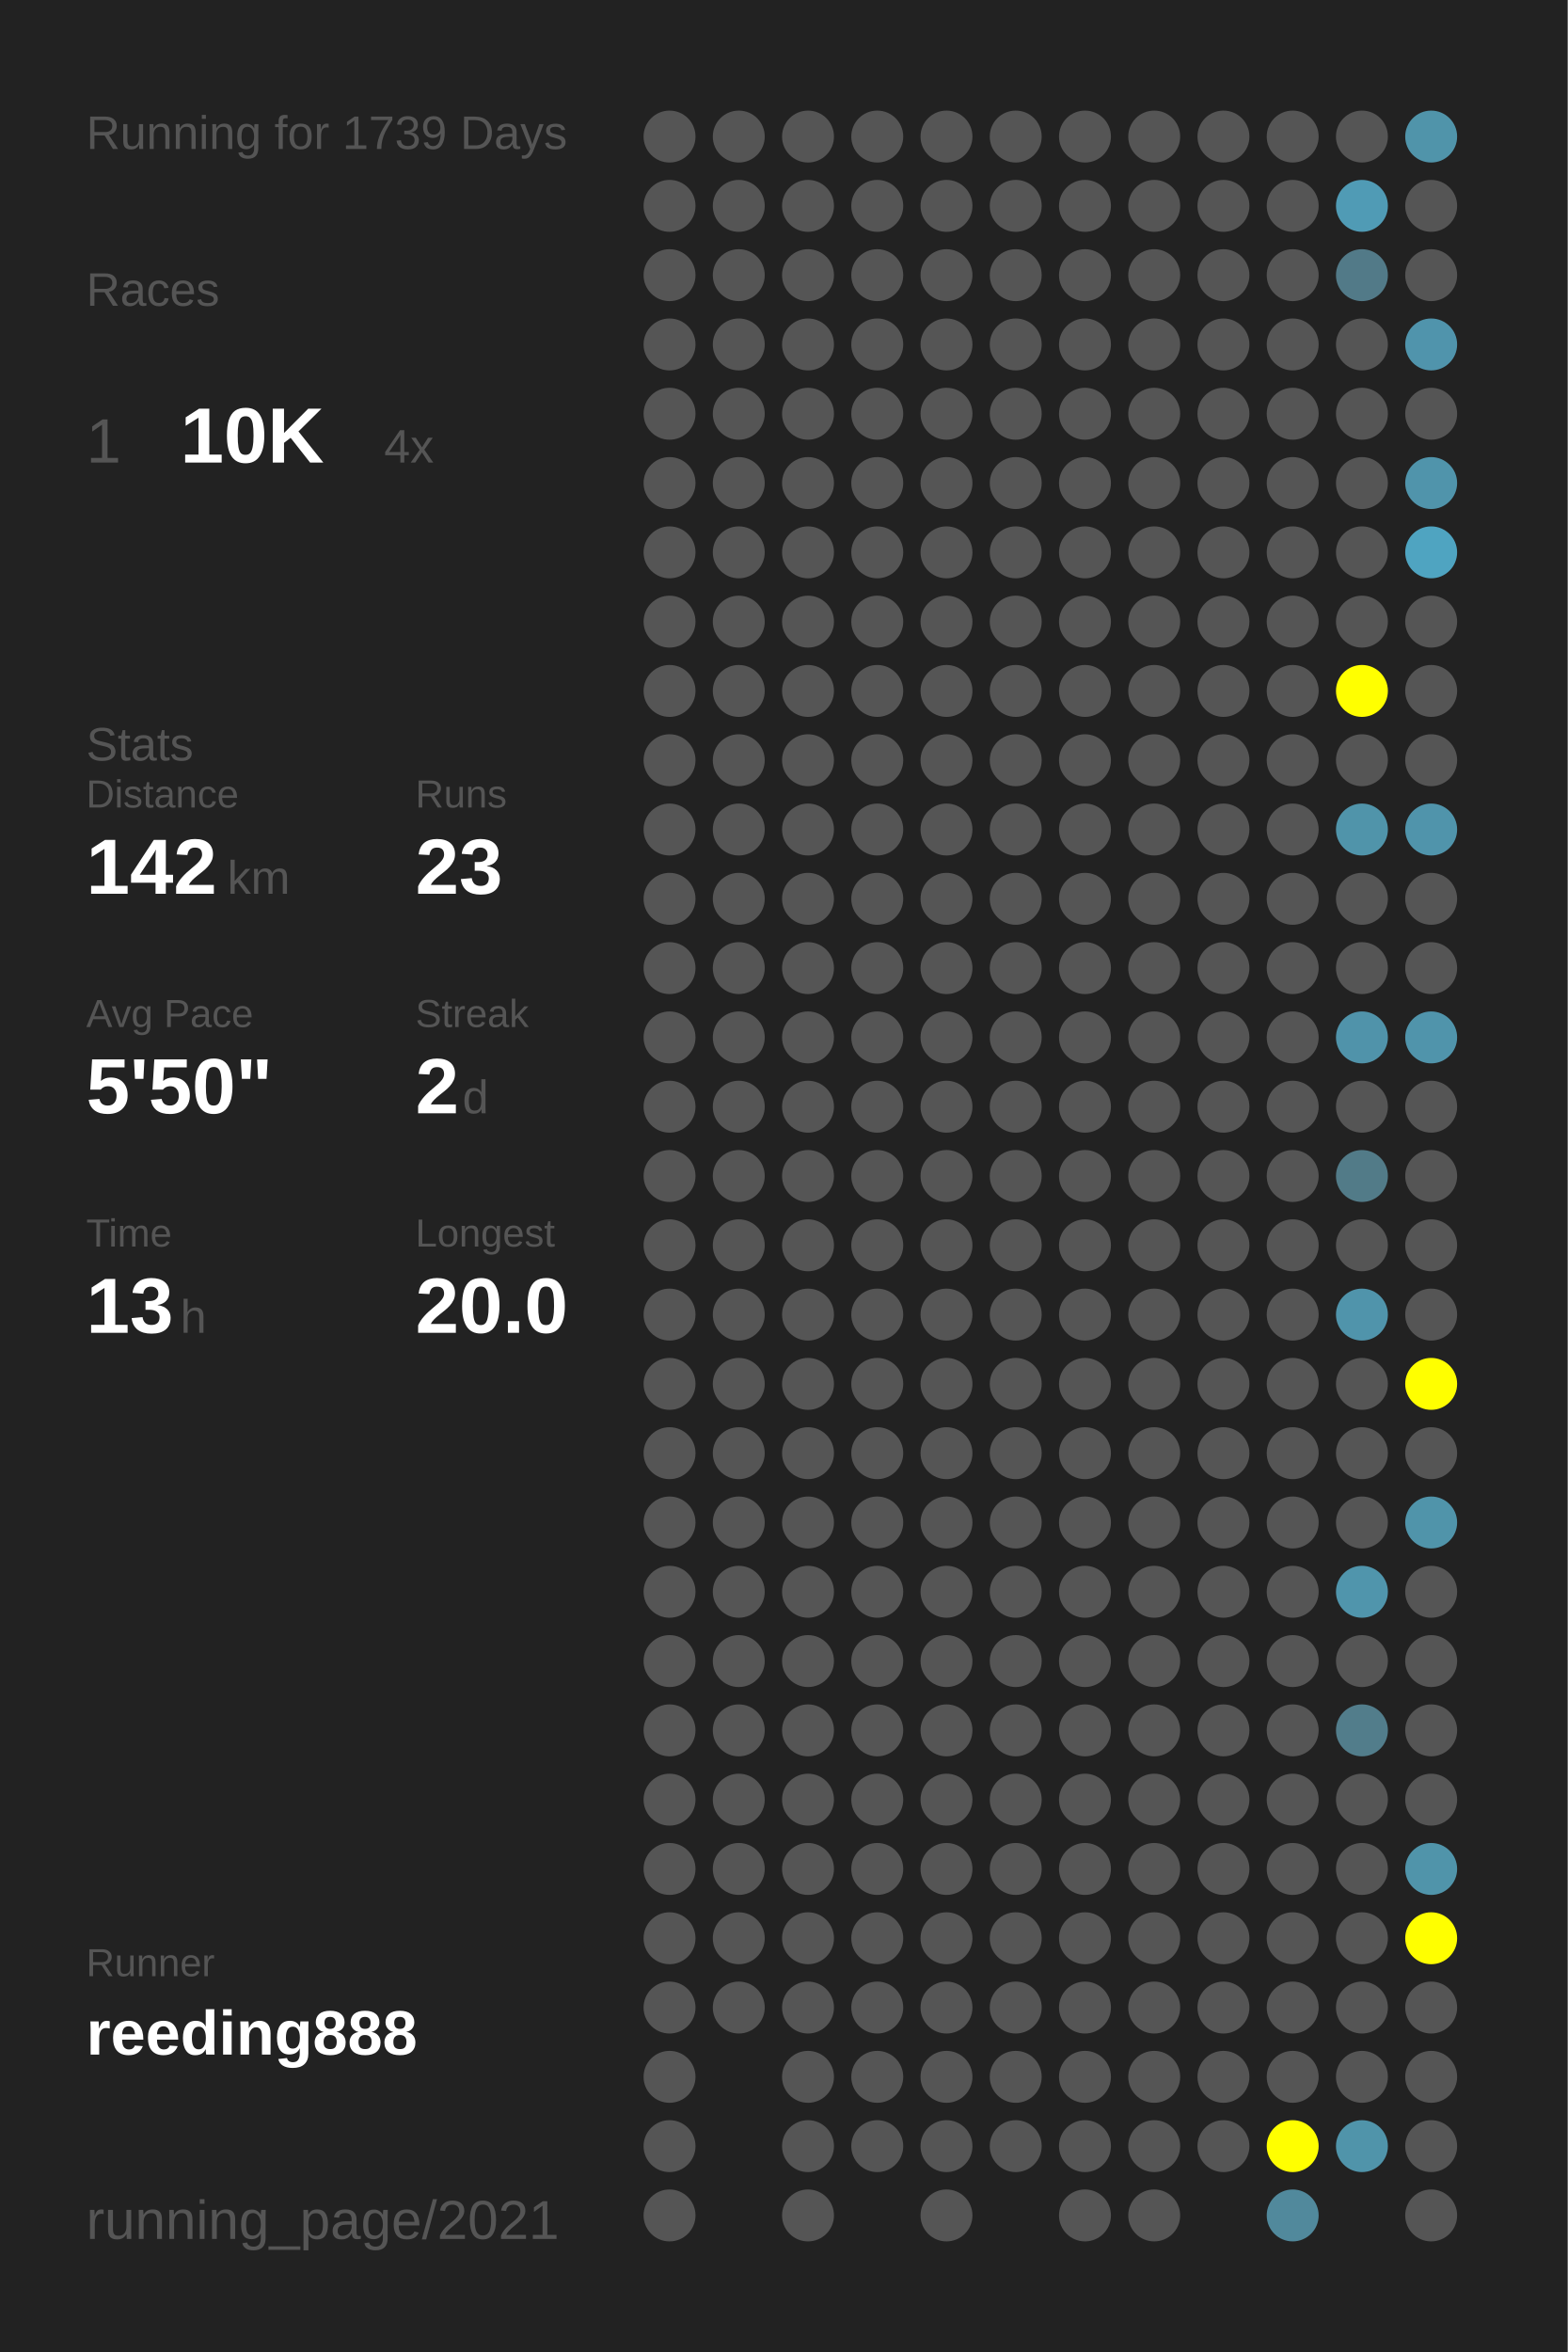
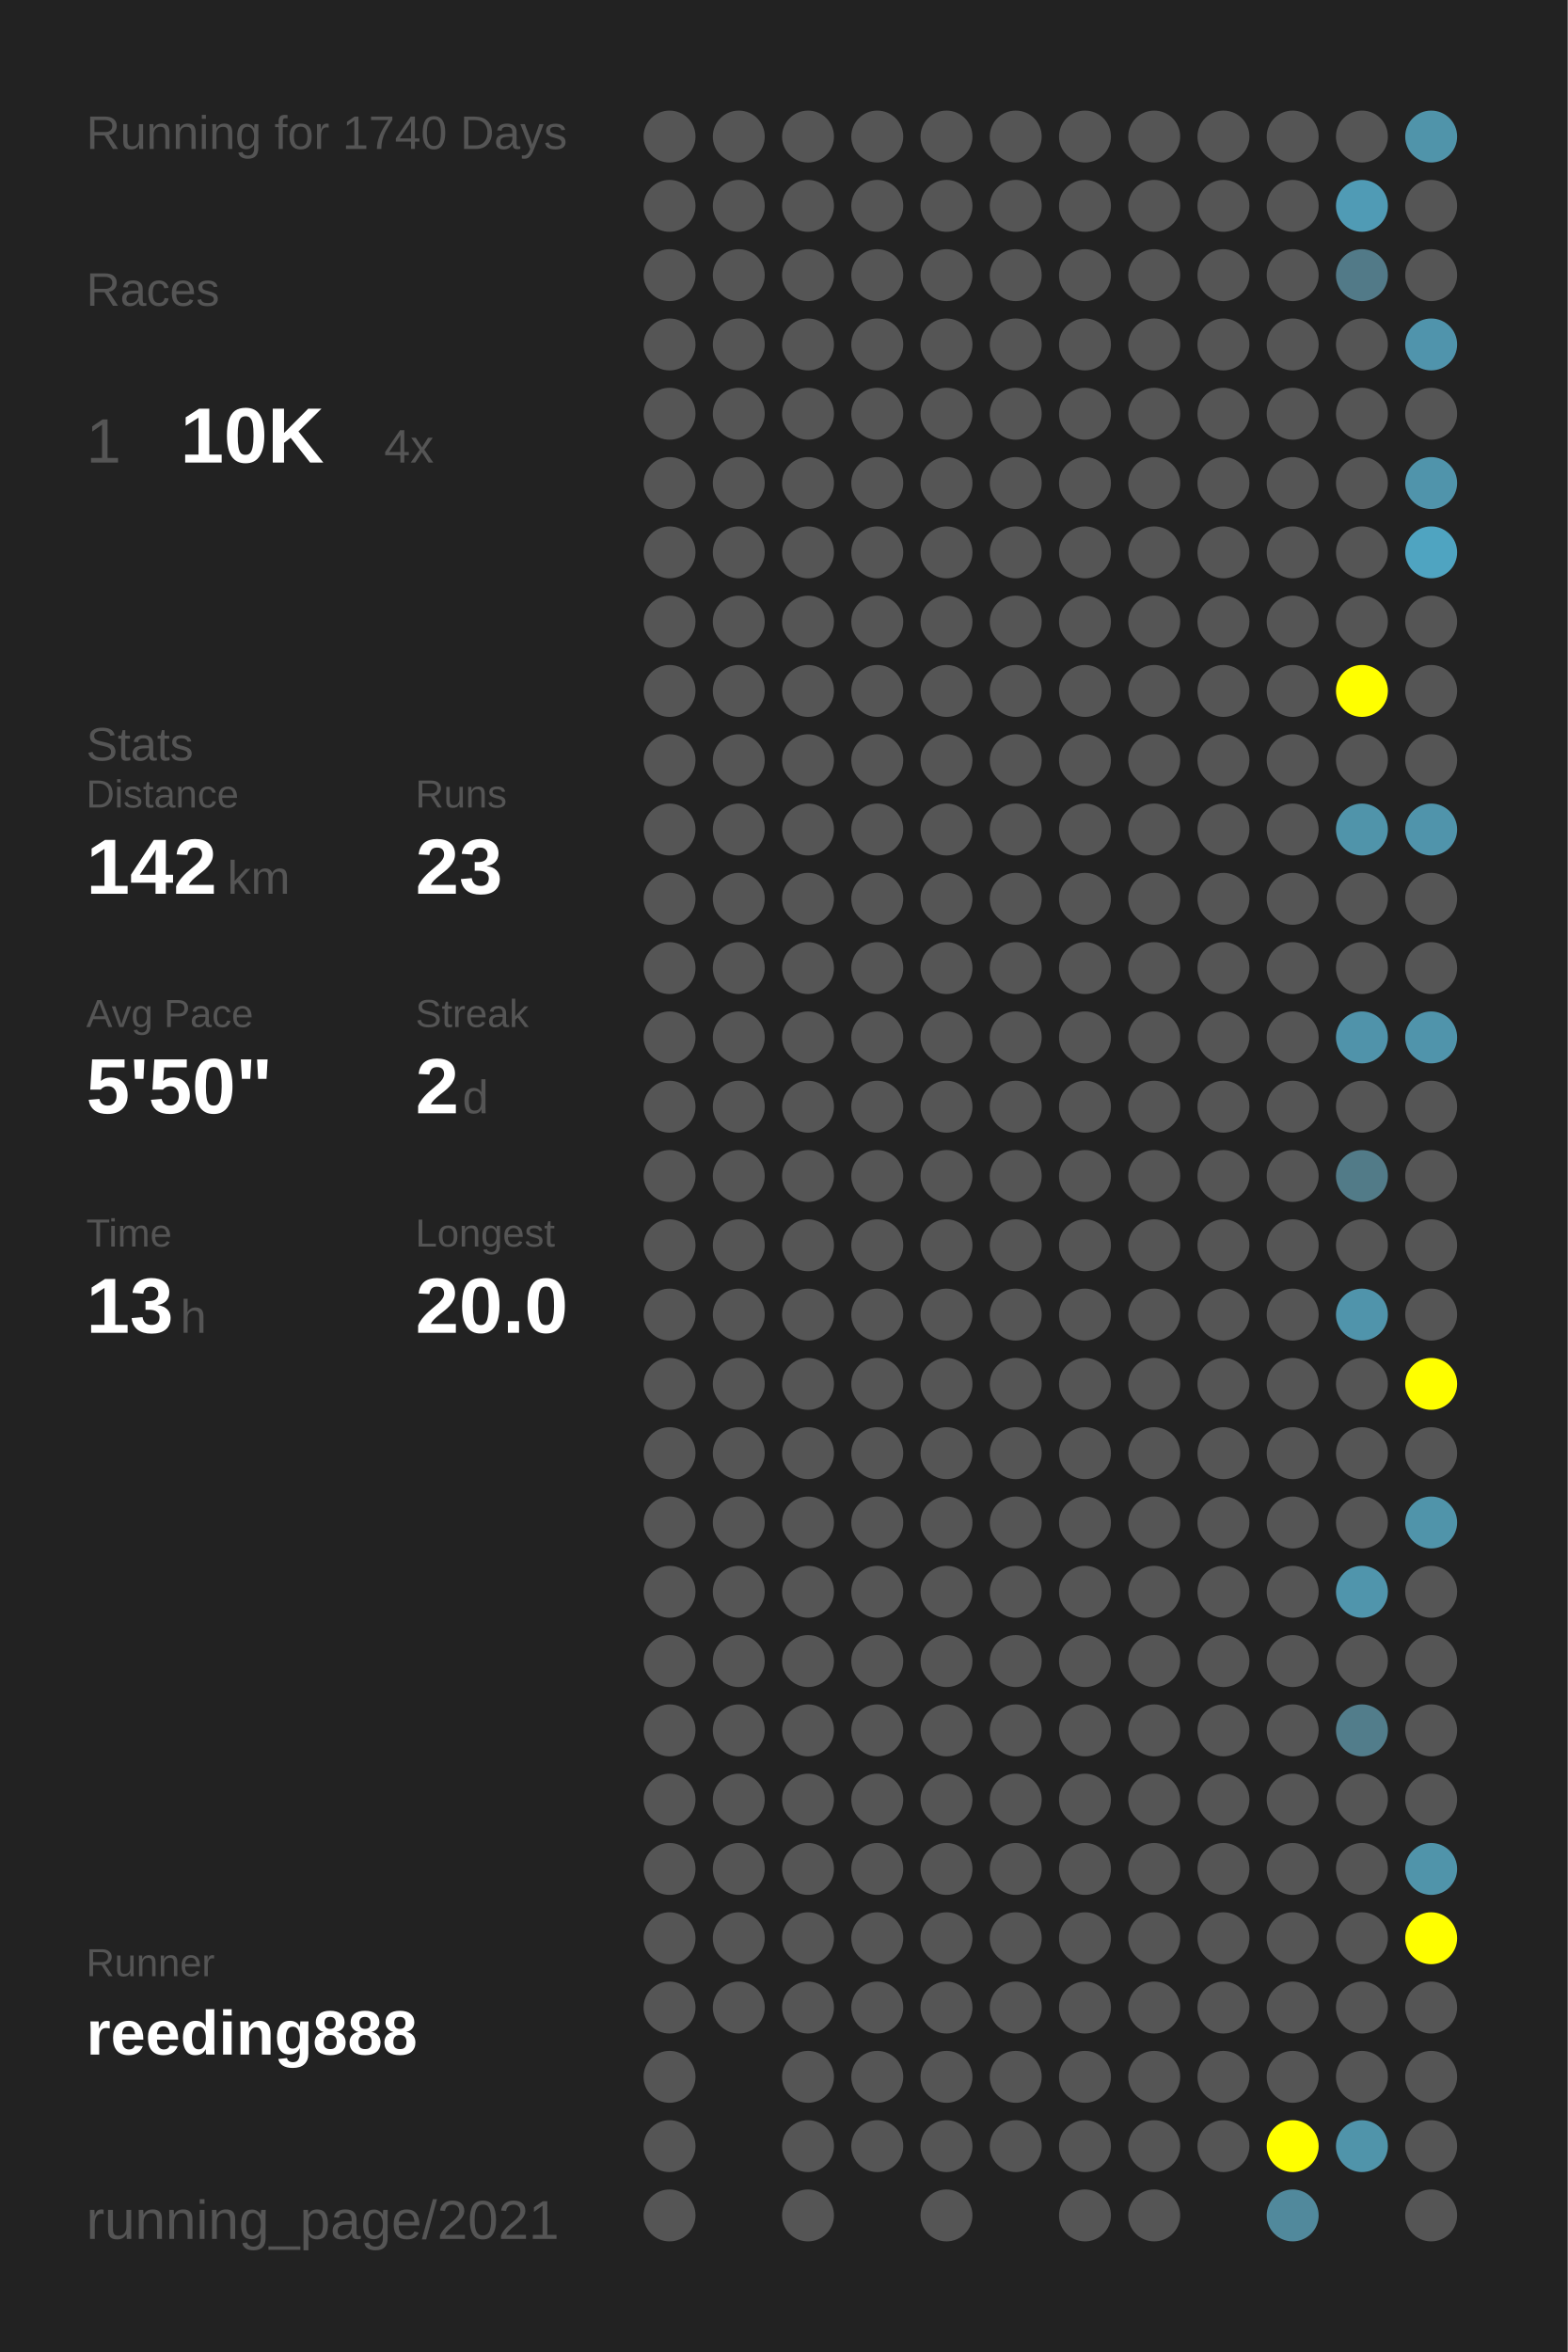
<svg xmlns="http://www.w3.org/2000/svg" baseProfile="full" height="300mm" version="1.1" viewBox="0,0,200,300" width="200mm">
  <defs />
  <rect fill="#222222" height="300" width="200" x="0" y="0" />
-   <text fill="#555555" style="font-size:6px; font-family:Arial;" x="11" y="19">Running for 1739 Days</text>
+   <text fill="#555555" style="font-size:6px; font-family:Arial;" x="11" y="19">Running for 1740 Days</text>
  <text fill="#555555" style="font-size:6px; font-family:Arial;" x="11" y="39">Races</text>
  <text fill="#555555" style="font-size:8px; font-family:Arial;" x="11" y="59">1</text>
  <text fill="#FFFFFF" style="font-size:10px; font-family:Arial; font-weight:bold;" x="23" y="59">10K</text>
  <text fill="#555555" style="font-size:6px; font-family:Arial;" x="49" y="59">4x</text>
  <text fill="#555555" style="font-size:6px; font-family:Arial;" x="11" y="97">Stats</text>
  <text fill="#555555" style="font-size:5px; font-family:Arial;" x="11" y="103">Distance</text>
  <text fill="#FFFFFF" style="font-size:10px; font-family:Arial; font-weight:bold;" x="11" y="114">142</text>
  <text fill="#555555" style="font-size:6px; font-family:Arial;" x="29" y="114">km</text>
  <text fill="#555555" style="font-size:5px; font-family:Arial;" x="53" y="103">Runs</text>
  <text fill="#FFFFFF" style="font-size:10px; font-family:Arial; font-weight:bold;" x="53" y="114">23</text>
  <text fill="#555555" style="font-size:5px; font-family:Arial;" x="11" y="131">Avg Pace</text>
  <text fill="#FFFFFF" style="font-size:10px; font-family:Arial; font-weight:bold;" x="11" y="142">5'50"</text>
  <text fill="#555555" style="font-size:5px; font-family:Arial;" x="53" y="131">Streak</text>
  <text fill="#FFFFFF" style="font-size:10px; font-family:Arial; font-weight:bold;" x="53" y="142">2</text>
  <text fill="#555555" style="font-size:6px; font-family:Arial;" x="59" y="142">d</text>
  <text fill="#555555" style="font-size:5px; font-family:Arial;" x="11" y="159">Time</text>
  <text fill="#FFFFFF" style="font-size:10px; font-family:Arial; font-weight:bold;" x="11" y="170">13</text>
  <text fill="#555555" style="font-size:6px; font-family:Arial;" x="23" y="170">h</text>
  <text fill="#555555" style="font-size:5px; font-family:Arial;" x="53" y="159">Longest</text>
  <text fill="#FFFFFF" style="font-size:10px; font-family:Arial; font-weight:bold;" x="53" y="170">20.0</text>
  <text fill="#555555" style="font-size:5px; font-family:Arial;" x="11" y="252.065">Runner</text>
  <text fill="#FFFFFF" style="font-size:8px; font-family:Arial; font-weight:bold;" x="11" y="262.065">reeding888</text>
  <text fill="#555555" style="font-size:7px; font-family:Arial;" x="11" y="285.581">running_page/2021</text>
  <circle cx="85.417" cy="17.419" fill="#555555" r="3.312" />
  <circle cx="85.417" cy="26.258" fill="#555555" r="3.312" />
  <circle cx="85.417" cy="35.097" fill="#555555" r="3.312" />
  <circle cx="85.417" cy="43.935" fill="#555555" r="3.312" />
  <circle cx="85.417" cy="52.774" fill="#555555" r="3.312" />
  <circle cx="85.417" cy="61.613" fill="#555555" r="3.312" />
  <circle cx="85.417" cy="70.452" fill="#555555" r="3.312" />
  <circle cx="85.417" cy="79.29" fill="#555555" r="3.312" />
  <circle cx="85.417" cy="88.129" fill="#555555" r="3.312" />
  <circle cx="85.417" cy="96.968" fill="#555555" r="3.312" />
  <circle cx="85.417" cy="105.806" fill="#555555" r="3.312" />
  <circle cx="85.417" cy="114.645" fill="#555555" r="3.312" />
  <circle cx="85.417" cy="123.484" fill="#555555" r="3.312" />
  <circle cx="85.417" cy="132.323" fill="#555555" r="3.312" />
  <circle cx="85.417" cy="141.161" fill="#555555" r="3.312" />
  <circle cx="85.417" cy="150" fill="#555555" r="3.312" />
  <circle cx="85.417" cy="158.839" fill="#555555" r="3.312" />
  <circle cx="85.417" cy="167.677" fill="#555555" r="3.312" />
  <circle cx="85.417" cy="176.516" fill="#555555" r="3.312" />
  <circle cx="85.417" cy="185.355" fill="#555555" r="3.312" />
  <circle cx="85.417" cy="194.194" fill="#555555" r="3.312" />
  <circle cx="85.417" cy="203.032" fill="#555555" r="3.312" />
  <circle cx="85.417" cy="211.871" fill="#555555" r="3.312" />
  <circle cx="85.417" cy="220.71" fill="#555555" r="3.312" />
  <circle cx="85.417" cy="229.548" fill="#555555" r="3.312" />
  <circle cx="85.417" cy="238.387" fill="#555555" r="3.312" />
  <circle cx="85.417" cy="247.226" fill="#555555" r="3.312" />
  <circle cx="85.417" cy="256.065" fill="#555555" r="3.312" />
  <circle cx="85.417" cy="264.903" fill="#555555" r="3.312" />
  <circle cx="85.417" cy="273.742" fill="#555555" r="3.312" />
  <circle cx="85.417" cy="282.581" fill="#555555" r="3.312" />
  <circle cx="94.25" cy="17.419" fill="#555555" r="3.312" />
  <circle cx="94.25" cy="26.258" fill="#555555" r="3.312" />
  <circle cx="94.25" cy="35.097" fill="#555555" r="3.312" />
  <circle cx="94.25" cy="43.935" fill="#555555" r="3.312" />
  <circle cx="94.25" cy="52.774" fill="#555555" r="3.312" />
  <circle cx="94.25" cy="61.613" fill="#555555" r="3.312" />
  <circle cx="94.25" cy="70.452" fill="#555555" r="3.312" />
  <circle cx="94.25" cy="79.29" fill="#555555" r="3.312" />
  <circle cx="94.25" cy="88.129" fill="#555555" r="3.312" />
  <circle cx="94.25" cy="96.968" fill="#555555" r="3.312" />
  <circle cx="94.25" cy="105.806" fill="#555555" r="3.312" />
  <circle cx="94.25" cy="114.645" fill="#555555" r="3.312" />
  <circle cx="94.25" cy="123.484" fill="#555555" r="3.312" />
  <circle cx="94.25" cy="132.323" fill="#555555" r="3.312" />
  <circle cx="94.25" cy="141.161" fill="#555555" r="3.312" />
  <circle cx="94.25" cy="150" fill="#555555" r="3.312" />
  <circle cx="94.25" cy="158.839" fill="#555555" r="3.312" />
  <circle cx="94.25" cy="167.677" fill="#555555" r="3.312" />
  <circle cx="94.25" cy="176.516" fill="#555555" r="3.312" />
  <circle cx="94.25" cy="185.355" fill="#555555" r="3.312" />
  <circle cx="94.25" cy="194.194" fill="#555555" r="3.312" />
  <circle cx="94.25" cy="203.032" fill="#555555" r="3.312" />
  <circle cx="94.25" cy="211.871" fill="#555555" r="3.312" />
  <circle cx="94.25" cy="220.71" fill="#555555" r="3.312" />
  <circle cx="94.25" cy="229.548" fill="#555555" r="3.312" />
  <circle cx="94.25" cy="238.387" fill="#555555" r="3.312" />
  <circle cx="94.25" cy="247.226" fill="#555555" r="3.312" />
  <circle cx="94.25" cy="256.065" fill="#555555" r="3.312" />
  <circle cx="103.083" cy="17.419" fill="#555555" r="3.312" />
  <circle cx="103.083" cy="26.258" fill="#555555" r="3.312" />
  <circle cx="103.083" cy="35.097" fill="#555555" r="3.312" />
  <circle cx="103.083" cy="43.935" fill="#555555" r="3.312" />
  <circle cx="103.083" cy="52.774" fill="#555555" r="3.312" />
  <circle cx="103.083" cy="61.613" fill="#555555" r="3.312" />
  <circle cx="103.083" cy="70.452" fill="#555555" r="3.312" />
  <circle cx="103.083" cy="79.29" fill="#555555" r="3.312" />
  <circle cx="103.083" cy="88.129" fill="#555555" r="3.312" />
  <circle cx="103.083" cy="96.968" fill="#555555" r="3.312" />
  <circle cx="103.083" cy="105.806" fill="#555555" r="3.312" />
  <circle cx="103.083" cy="114.645" fill="#555555" r="3.312" />
  <circle cx="103.083" cy="123.484" fill="#555555" r="3.312" />
  <circle cx="103.083" cy="132.323" fill="#555555" r="3.312" />
  <circle cx="103.083" cy="141.161" fill="#555555" r="3.312" />
  <circle cx="103.083" cy="150" fill="#555555" r="3.312" />
  <circle cx="103.083" cy="158.839" fill="#555555" r="3.312" />
  <circle cx="103.083" cy="167.677" fill="#555555" r="3.312" />
  <circle cx="103.083" cy="176.516" fill="#555555" r="3.312" />
  <circle cx="103.083" cy="185.355" fill="#555555" r="3.312" />
  <circle cx="103.083" cy="194.194" fill="#555555" r="3.312" />
  <circle cx="103.083" cy="203.032" fill="#555555" r="3.312" />
  <circle cx="103.083" cy="211.871" fill="#555555" r="3.312" />
  <circle cx="103.083" cy="220.71" fill="#555555" r="3.312" />
  <circle cx="103.083" cy="229.548" fill="#555555" r="3.312" />
  <circle cx="103.083" cy="238.387" fill="#555555" r="3.312" />
  <circle cx="103.083" cy="247.226" fill="#555555" r="3.312" />
  <circle cx="103.083" cy="256.065" fill="#555555" r="3.312" />
  <circle cx="103.083" cy="264.903" fill="#555555" r="3.312" />
  <circle cx="103.083" cy="273.742" fill="#555555" r="3.312" />
  <circle cx="103.083" cy="282.581" fill="#555555" r="3.312" />
  <circle cx="111.917" cy="17.419" fill="#555555" r="3.312" />
  <circle cx="111.917" cy="26.258" fill="#555555" r="3.312" />
  <circle cx="111.917" cy="35.097" fill="#555555" r="3.312" />
  <circle cx="111.917" cy="43.935" fill="#555555" r="3.312" />
  <circle cx="111.917" cy="52.774" fill="#555555" r="3.312" />
  <circle cx="111.917" cy="61.613" fill="#555555" r="3.312" />
  <circle cx="111.917" cy="70.452" fill="#555555" r="3.312" />
  <circle cx="111.917" cy="79.29" fill="#555555" r="3.312" />
  <circle cx="111.917" cy="88.129" fill="#555555" r="3.312" />
  <circle cx="111.917" cy="96.968" fill="#555555" r="3.312" />
  <circle cx="111.917" cy="105.806" fill="#555555" r="3.312" />
  <circle cx="111.917" cy="114.645" fill="#555555" r="3.312" />
  <circle cx="111.917" cy="123.484" fill="#555555" r="3.312" />
  <circle cx="111.917" cy="132.323" fill="#555555" r="3.312" />
  <circle cx="111.917" cy="141.161" fill="#555555" r="3.312" />
  <circle cx="111.917" cy="150" fill="#555555" r="3.312" />
  <circle cx="111.917" cy="158.839" fill="#555555" r="3.312" />
  <circle cx="111.917" cy="167.677" fill="#555555" r="3.312" />
  <circle cx="111.917" cy="176.516" fill="#555555" r="3.312" />
  <circle cx="111.917" cy="185.355" fill="#555555" r="3.312" />
  <circle cx="111.917" cy="194.194" fill="#555555" r="3.312" />
  <circle cx="111.917" cy="203.032" fill="#555555" r="3.312" />
  <circle cx="111.917" cy="211.871" fill="#555555" r="3.312" />
  <circle cx="111.917" cy="220.71" fill="#555555" r="3.312" />
  <circle cx="111.917" cy="229.548" fill="#555555" r="3.312" />
  <circle cx="111.917" cy="238.387" fill="#555555" r="3.312" />
  <circle cx="111.917" cy="247.226" fill="#555555" r="3.312" />
  <circle cx="111.917" cy="256.065" fill="#555555" r="3.312" />
  <circle cx="111.917" cy="264.903" fill="#555555" r="3.312" />
  <circle cx="111.917" cy="273.742" fill="#555555" r="3.312" />
  <circle cx="120.75" cy="17.419" fill="#555555" r="3.312" />
  <circle cx="120.75" cy="26.258" fill="#555555" r="3.312" />
  <circle cx="120.75" cy="35.097" fill="#555555" r="3.312" />
  <circle cx="120.75" cy="43.935" fill="#555555" r="3.312" />
  <circle cx="120.75" cy="52.774" fill="#555555" r="3.312" />
  <circle cx="120.75" cy="61.613" fill="#555555" r="3.312" />
  <circle cx="120.75" cy="70.452" fill="#555555" r="3.312" />
  <circle cx="120.75" cy="79.29" fill="#555555" r="3.312" />
  <circle cx="120.75" cy="88.129" fill="#555555" r="3.312" />
  <circle cx="120.75" cy="96.968" fill="#555555" r="3.312" />
  <circle cx="120.75" cy="105.806" fill="#555555" r="3.312" />
  <circle cx="120.75" cy="114.645" fill="#555555" r="3.312" />
  <circle cx="120.75" cy="123.484" fill="#555555" r="3.312" />
  <circle cx="120.75" cy="132.323" fill="#555555" r="3.312" />
  <circle cx="120.75" cy="141.161" fill="#555555" r="3.312" />
  <circle cx="120.75" cy="150" fill="#555555" r="3.312" />
  <circle cx="120.75" cy="158.839" fill="#555555" r="3.312" />
  <circle cx="120.75" cy="167.677" fill="#555555" r="3.312" />
  <circle cx="120.75" cy="176.516" fill="#555555" r="3.312" />
  <circle cx="120.75" cy="185.355" fill="#555555" r="3.312" />
  <circle cx="120.75" cy="194.194" fill="#555555" r="3.312" />
  <circle cx="120.75" cy="203.032" fill="#555555" r="3.312" />
  <circle cx="120.75" cy="211.871" fill="#555555" r="3.312" />
  <circle cx="120.75" cy="220.71" fill="#555555" r="3.312" />
  <circle cx="120.75" cy="229.548" fill="#555555" r="3.312" />
  <circle cx="120.75" cy="238.387" fill="#555555" r="3.312" />
  <circle cx="120.75" cy="247.226" fill="#555555" r="3.312" />
  <circle cx="120.75" cy="256.065" fill="#555555" r="3.312" />
  <circle cx="120.75" cy="264.903" fill="#555555" r="3.312" />
  <circle cx="120.75" cy="273.742" fill="#555555" r="3.312" />
  <circle cx="120.75" cy="282.581" fill="#555555" r="3.312" />
  <circle cx="129.583" cy="17.419" fill="#555555" r="3.312" />
  <circle cx="129.583" cy="26.258" fill="#555555" r="3.312" />
  <circle cx="129.583" cy="35.097" fill="#555555" r="3.312" />
  <circle cx="129.583" cy="43.935" fill="#555555" r="3.312" />
  <circle cx="129.583" cy="52.774" fill="#555555" r="3.312" />
  <circle cx="129.583" cy="61.613" fill="#555555" r="3.312" />
  <circle cx="129.583" cy="70.452" fill="#555555" r="3.312" />
  <circle cx="129.583" cy="79.29" fill="#555555" r="3.312" />
  <circle cx="129.583" cy="88.129" fill="#555555" r="3.312" />
  <circle cx="129.583" cy="96.968" fill="#555555" r="3.312" />
  <circle cx="129.583" cy="105.806" fill="#555555" r="3.312" />
  <circle cx="129.583" cy="114.645" fill="#555555" r="3.312" />
  <circle cx="129.583" cy="123.484" fill="#555555" r="3.312" />
  <circle cx="129.583" cy="132.323" fill="#555555" r="3.312" />
  <circle cx="129.583" cy="141.161" fill="#555555" r="3.312" />
  <circle cx="129.583" cy="150" fill="#555555" r="3.312" />
  <circle cx="129.583" cy="158.839" fill="#555555" r="3.312" />
  <circle cx="129.583" cy="167.677" fill="#555555" r="3.312" />
  <circle cx="129.583" cy="176.516" fill="#555555" r="3.312" />
  <circle cx="129.583" cy="185.355" fill="#555555" r="3.312" />
  <circle cx="129.583" cy="194.194" fill="#555555" r="3.312" />
  <circle cx="129.583" cy="203.032" fill="#555555" r="3.312" />
  <circle cx="129.583" cy="211.871" fill="#555555" r="3.312" />
  <circle cx="129.583" cy="220.71" fill="#555555" r="3.312" />
  <circle cx="129.583" cy="229.548" fill="#555555" r="3.312" />
  <circle cx="129.583" cy="238.387" fill="#555555" r="3.312" />
  <circle cx="129.583" cy="247.226" fill="#555555" r="3.312" />
  <circle cx="129.583" cy="256.065" fill="#555555" r="3.312" />
  <circle cx="129.583" cy="264.903" fill="#555555" r="3.312" />
  <circle cx="129.583" cy="273.742" fill="#555555" r="3.312" />
  <circle cx="138.417" cy="17.419" fill="#555555" r="3.312" />
  <circle cx="138.417" cy="26.258" fill="#555555" r="3.312" />
  <circle cx="138.417" cy="35.097" fill="#555555" r="3.312" />
  <circle cx="138.417" cy="43.935" fill="#555555" r="3.312" />
  <circle cx="138.417" cy="52.774" fill="#555555" r="3.312" />
  <circle cx="138.417" cy="61.613" fill="#555555" r="3.312" />
  <circle cx="138.417" cy="70.452" fill="#555555" r="3.312" />
  <circle cx="138.417" cy="79.29" fill="#555555" r="3.312" />
  <circle cx="138.417" cy="88.129" fill="#555555" r="3.312" />
  <circle cx="138.417" cy="96.968" fill="#555555" r="3.312" />
  <circle cx="138.417" cy="105.806" fill="#555555" r="3.312" />
  <circle cx="138.417" cy="114.645" fill="#555555" r="3.312" />
  <circle cx="138.417" cy="123.484" fill="#555555" r="3.312" />
  <circle cx="138.417" cy="132.323" fill="#555555" r="3.312" />
  <circle cx="138.417" cy="141.161" fill="#555555" r="3.312" />
  <circle cx="138.417" cy="150" fill="#555555" r="3.312" />
  <circle cx="138.417" cy="158.839" fill="#555555" r="3.312" />
  <circle cx="138.417" cy="167.677" fill="#555555" r="3.312" />
  <circle cx="138.417" cy="176.516" fill="#555555" r="3.312" />
  <circle cx="138.417" cy="185.355" fill="#555555" r="3.312" />
  <circle cx="138.417" cy="194.194" fill="#555555" r="3.312" />
  <circle cx="138.417" cy="203.032" fill="#555555" r="3.312" />
  <circle cx="138.417" cy="211.871" fill="#555555" r="3.312" />
  <circle cx="138.417" cy="220.71" fill="#555555" r="3.312" />
  <circle cx="138.417" cy="229.548" fill="#555555" r="3.312" />
  <circle cx="138.417" cy="238.387" fill="#555555" r="3.312" />
  <circle cx="138.417" cy="247.226" fill="#555555" r="3.312" />
  <circle cx="138.417" cy="256.065" fill="#555555" r="3.312" />
  <circle cx="138.417" cy="264.903" fill="#555555" r="3.312" />
  <circle cx="138.417" cy="273.742" fill="#555555" r="3.312" />
  <circle cx="138.417" cy="282.581" fill="#555555" r="3.312" />
  <circle cx="147.25" cy="17.419" fill="#555555" r="3.312" />
  <circle cx="147.25" cy="26.258" fill="#555555" r="3.312" />
  <circle cx="147.25" cy="35.097" fill="#555555" r="3.312" />
  <circle cx="147.25" cy="43.935" fill="#555555" r="3.312" />
  <circle cx="147.25" cy="52.774" fill="#555555" r="3.312" />
  <circle cx="147.25" cy="61.613" fill="#555555" r="3.312" />
  <circle cx="147.25" cy="70.452" fill="#555555" r="3.312" />
  <circle cx="147.25" cy="79.29" fill="#555555" r="3.312" />
  <circle cx="147.25" cy="88.129" fill="#555555" r="3.312" />
  <circle cx="147.25" cy="96.968" fill="#555555" r="3.312" />
  <circle cx="147.25" cy="105.806" fill="#555555" r="3.312" />
  <circle cx="147.25" cy="114.645" fill="#555555" r="3.312" />
  <circle cx="147.25" cy="123.484" fill="#555555" r="3.312" />
  <circle cx="147.25" cy="132.323" fill="#555555" r="3.312" />
  <circle cx="147.25" cy="141.161" fill="#555555" r="3.312" />
  <circle cx="147.25" cy="150" fill="#555555" r="3.312" />
  <circle cx="147.25" cy="158.839" fill="#555555" r="3.312" />
  <circle cx="147.25" cy="167.677" fill="#555555" r="3.312" />
  <circle cx="147.25" cy="176.516" fill="#555555" r="3.312" />
  <circle cx="147.25" cy="185.355" fill="#555555" r="3.312" />
  <circle cx="147.25" cy="194.194" fill="#555555" r="3.312" />
  <circle cx="147.25" cy="203.032" fill="#555555" r="3.312" />
  <circle cx="147.25" cy="211.871" fill="#555555" r="3.312" />
  <circle cx="147.25" cy="220.71" fill="#555555" r="3.312" />
  <circle cx="147.25" cy="229.548" fill="#555555" r="3.312" />
  <circle cx="147.25" cy="238.387" fill="#555555" r="3.312" />
  <circle cx="147.25" cy="247.226" fill="#555555" r="3.312" />
  <circle cx="147.25" cy="256.065" fill="#555555" r="3.312" />
  <circle cx="147.25" cy="264.903" fill="#555555" r="3.312" />
  <circle cx="147.25" cy="273.742" fill="#555555" r="3.312" />
  <circle cx="147.25" cy="282.581" fill="#555555" r="3.312" />
  <circle cx="156.083" cy="17.419" fill="#555555" r="3.312" />
  <circle cx="156.083" cy="26.258" fill="#555555" r="3.312" />
  <circle cx="156.083" cy="35.097" fill="#555555" r="3.312" />
  <circle cx="156.083" cy="43.935" fill="#555555" r="3.312" />
  <circle cx="156.083" cy="52.774" fill="#555555" r="3.312" />
  <circle cx="156.083" cy="61.613" fill="#555555" r="3.312" />
  <circle cx="156.083" cy="70.452" fill="#555555" r="3.312" />
  <circle cx="156.083" cy="79.29" fill="#555555" r="3.312" />
  <circle cx="156.083" cy="88.129" fill="#555555" r="3.312" />
  <circle cx="156.083" cy="96.968" fill="#555555" r="3.312" />
  <circle cx="156.083" cy="105.806" fill="#555555" r="3.312" />
  <circle cx="156.083" cy="114.645" fill="#555555" r="3.312" />
  <circle cx="156.083" cy="123.484" fill="#555555" r="3.312" />
  <circle cx="156.083" cy="132.323" fill="#555555" r="3.312" />
  <circle cx="156.083" cy="141.161" fill="#555555" r="3.312" />
  <circle cx="156.083" cy="150" fill="#555555" r="3.312" />
  <circle cx="156.083" cy="158.839" fill="#555555" r="3.312" />
  <circle cx="156.083" cy="167.677" fill="#555555" r="3.312" />
  <circle cx="156.083" cy="176.516" fill="#555555" r="3.312" />
  <circle cx="156.083" cy="185.355" fill="#555555" r="3.312" />
  <circle cx="156.083" cy="194.194" fill="#555555" r="3.312" />
  <circle cx="156.083" cy="203.032" fill="#555555" r="3.312" />
  <circle cx="156.083" cy="211.871" fill="#555555" r="3.312" />
  <circle cx="156.083" cy="220.71" fill="#555555" r="3.312" />
  <circle cx="156.083" cy="229.548" fill="#555555" r="3.312" />
  <circle cx="156.083" cy="238.387" fill="#555555" r="3.312" />
  <circle cx="156.083" cy="247.226" fill="#555555" r="3.312" />
  <circle cx="156.083" cy="256.065" fill="#555555" r="3.312" />
  <circle cx="156.083" cy="264.903" fill="#555555" r="3.312" />
  <circle cx="156.083" cy="273.742" fill="#555555" r="3.312" />
  <circle cx="164.917" cy="17.419" fill="#555555" r="3.312" />
  <circle cx="164.917" cy="26.258" fill="#555555" r="3.312" />
  <circle cx="164.917" cy="35.097" fill="#555555" r="3.312" />
  <circle cx="164.917" cy="43.935" fill="#555555" r="3.312" />
  <circle cx="164.917" cy="52.774" fill="#555555" r="3.312" />
  <circle cx="164.917" cy="61.613" fill="#555555" r="3.312" />
  <circle cx="164.917" cy="70.452" fill="#555555" r="3.312" />
  <circle cx="164.917" cy="79.29" fill="#555555" r="3.312" />
  <circle cx="164.917" cy="88.129" fill="#555555" r="3.312" />
  <circle cx="164.917" cy="96.968" fill="#555555" r="3.312" />
  <circle cx="164.917" cy="105.806" fill="#555555" r="3.312" />
  <circle cx="164.917" cy="114.645" fill="#555555" r="3.312" />
  <circle cx="164.917" cy="123.484" fill="#555555" r="3.312" />
  <circle cx="164.917" cy="132.323" fill="#555555" r="3.312" />
  <circle cx="164.917" cy="141.161" fill="#555555" r="3.312" />
  <circle cx="164.917" cy="150" fill="#555555" r="3.312" />
  <circle cx="164.917" cy="158.839" fill="#555555" r="3.312" />
  <circle cx="164.917" cy="167.677" fill="#555555" r="3.312" />
  <circle cx="164.917" cy="176.516" fill="#555555" r="3.312" />
  <circle cx="164.917" cy="185.355" fill="#555555" r="3.312" />
  <circle cx="164.917" cy="194.194" fill="#555555" r="3.312" />
  <circle cx="164.917" cy="203.032" fill="#555555" r="3.312" />
  <circle cx="164.917" cy="211.871" fill="#555555" r="3.312" />
  <circle cx="164.917" cy="220.71" fill="#555555" r="3.312" />
  <circle cx="164.917" cy="229.548" fill="#555555" r="3.312" />
  <circle cx="164.917" cy="238.387" fill="#555555" r="3.312" />
  <circle cx="164.917" cy="247.226" fill="#555555" r="3.312" />
  <circle cx="164.917" cy="256.065" fill="#555555" r="3.312" />
  <circle cx="164.917" cy="264.903" fill="#555555" r="3.312" />
  <circle cx="164.917" cy="273.742" fill="#FFFF00" r="3.312" />
  <circle cx="164.917" cy="282.581" fill="#51899c" r="3.312" />
  <circle cx="173.75" cy="17.419" fill="#555555" r="3.312" />
  <circle cx="173.75" cy="26.258" fill="#509bb5" r="3.312" />
  <circle cx="173.75" cy="35.097" fill="#527a88" r="3.312" />
  <circle cx="173.75" cy="43.935" fill="#555555" r="3.312" />
  <circle cx="173.75" cy="52.774" fill="#555555" r="3.312" />
  <circle cx="173.75" cy="61.613" fill="#555555" r="3.312" />
  <circle cx="173.75" cy="70.452" fill="#555555" r="3.312" />
  <circle cx="173.75" cy="79.29" fill="#555555" r="3.312" />
  <circle cx="173.75" cy="88.129" fill="#FFFF00" r="3.312" />
  <circle cx="173.75" cy="96.968" fill="#555555" r="3.312" />
  <circle cx="173.75" cy="105.806" fill="#5094aa" r="3.312" />
  <circle cx="173.75" cy="114.645" fill="#555555" r="3.312" />
  <circle cx="173.75" cy="123.484" fill="#555555" r="3.312" />
  <circle cx="173.75" cy="132.323" fill="#5093aa" r="3.312" />
  <circle cx="173.75" cy="141.161" fill="#555555" r="3.312" />
  <circle cx="173.75" cy="150" fill="#527b88" r="3.312" />
  <circle cx="173.75" cy="158.839" fill="#555555" r="3.312" />
  <circle cx="173.75" cy="167.677" fill="#5094ab" r="3.312" />
  <circle cx="173.75" cy="176.516" fill="#555555" r="3.312" />
  <circle cx="173.75" cy="185.355" fill="#555555" r="3.312" />
  <circle cx="173.75" cy="194.194" fill="#555555" r="3.312" />
  <circle cx="173.75" cy="203.032" fill="#5095ac" r="3.312" />
  <circle cx="173.75" cy="211.871" fill="#555555" r="3.312" />
  <circle cx="173.75" cy="220.71" fill="#527d8b" r="3.312" />
  <circle cx="173.75" cy="229.548" fill="#555555" r="3.312" />
  <circle cx="173.75" cy="238.387" fill="#555555" r="3.312" />
  <circle cx="173.75" cy="247.226" fill="#555555" r="3.312" />
  <circle cx="173.75" cy="256.065" fill="#555555" r="3.312" />
  <circle cx="173.75" cy="264.903" fill="#555555" r="3.312" />
  <circle cx="173.75" cy="273.742" fill="#5094aa" r="3.312" />
  <circle cx="182.583" cy="17.419" fill="#5094aa" r="3.312" />
  <circle cx="182.583" cy="26.258" fill="#555555" r="3.312" />
  <circle cx="182.583" cy="35.097" fill="#555555" r="3.312" />
  <circle cx="182.583" cy="43.935" fill="#5094ac" r="3.312" />
  <circle cx="182.583" cy="52.774" fill="#555555" r="3.312" />
  <circle cx="182.583" cy="61.613" fill="#5094ab" r="3.312" />
  <circle cx="182.583" cy="70.452" fill="#4fa4c1" r="3.312" />
  <circle cx="182.583" cy="79.29" fill="#555555" r="3.312" />
  <circle cx="182.583" cy="88.129" fill="#555555" r="3.312" />
  <circle cx="182.583" cy="96.968" fill="#555555" r="3.312" />
  <circle cx="182.583" cy="105.806" fill="#5094ab" r="3.312" />
  <circle cx="182.583" cy="114.645" fill="#555555" r="3.312" />
  <circle cx="182.583" cy="123.484" fill="#555555" r="3.312" />
  <circle cx="182.583" cy="132.323" fill="#5094ab" r="3.312" />
  <circle cx="182.583" cy="141.161" fill="#555555" r="3.312" />
  <circle cx="182.583" cy="150" fill="#555555" r="3.312" />
  <circle cx="182.583" cy="158.839" fill="#555555" r="3.312" />
  <circle cx="182.583" cy="167.677" fill="#555555" r="3.312" />
  <circle cx="182.583" cy="176.516" fill="#FFFF00" r="3.312" />
  <circle cx="182.583" cy="185.355" fill="#555555" r="3.312" />
  <circle cx="182.583" cy="194.194" fill="#5094aa" r="3.312" />
  <circle cx="182.583" cy="203.032" fill="#555555" r="3.312" />
  <circle cx="182.583" cy="211.871" fill="#555555" r="3.312" />
  <circle cx="182.583" cy="220.71" fill="#555555" r="3.312" />
  <circle cx="182.583" cy="229.548" fill="#555555" r="3.312" />
  <circle cx="182.583" cy="238.387" fill="#5094aa" r="3.312" />
  <circle cx="182.583" cy="247.226" fill="#FFFF00" r="3.312" />
  <circle cx="182.583" cy="256.065" fill="#555555" r="3.312" />
  <circle cx="182.583" cy="264.903" fill="#555555" r="3.312" />
  <circle cx="182.583" cy="273.742" fill="#555555" r="3.312" />
  <circle cx="182.583" cy="282.581" fill="#555555" r="3.312" />
</svg>
